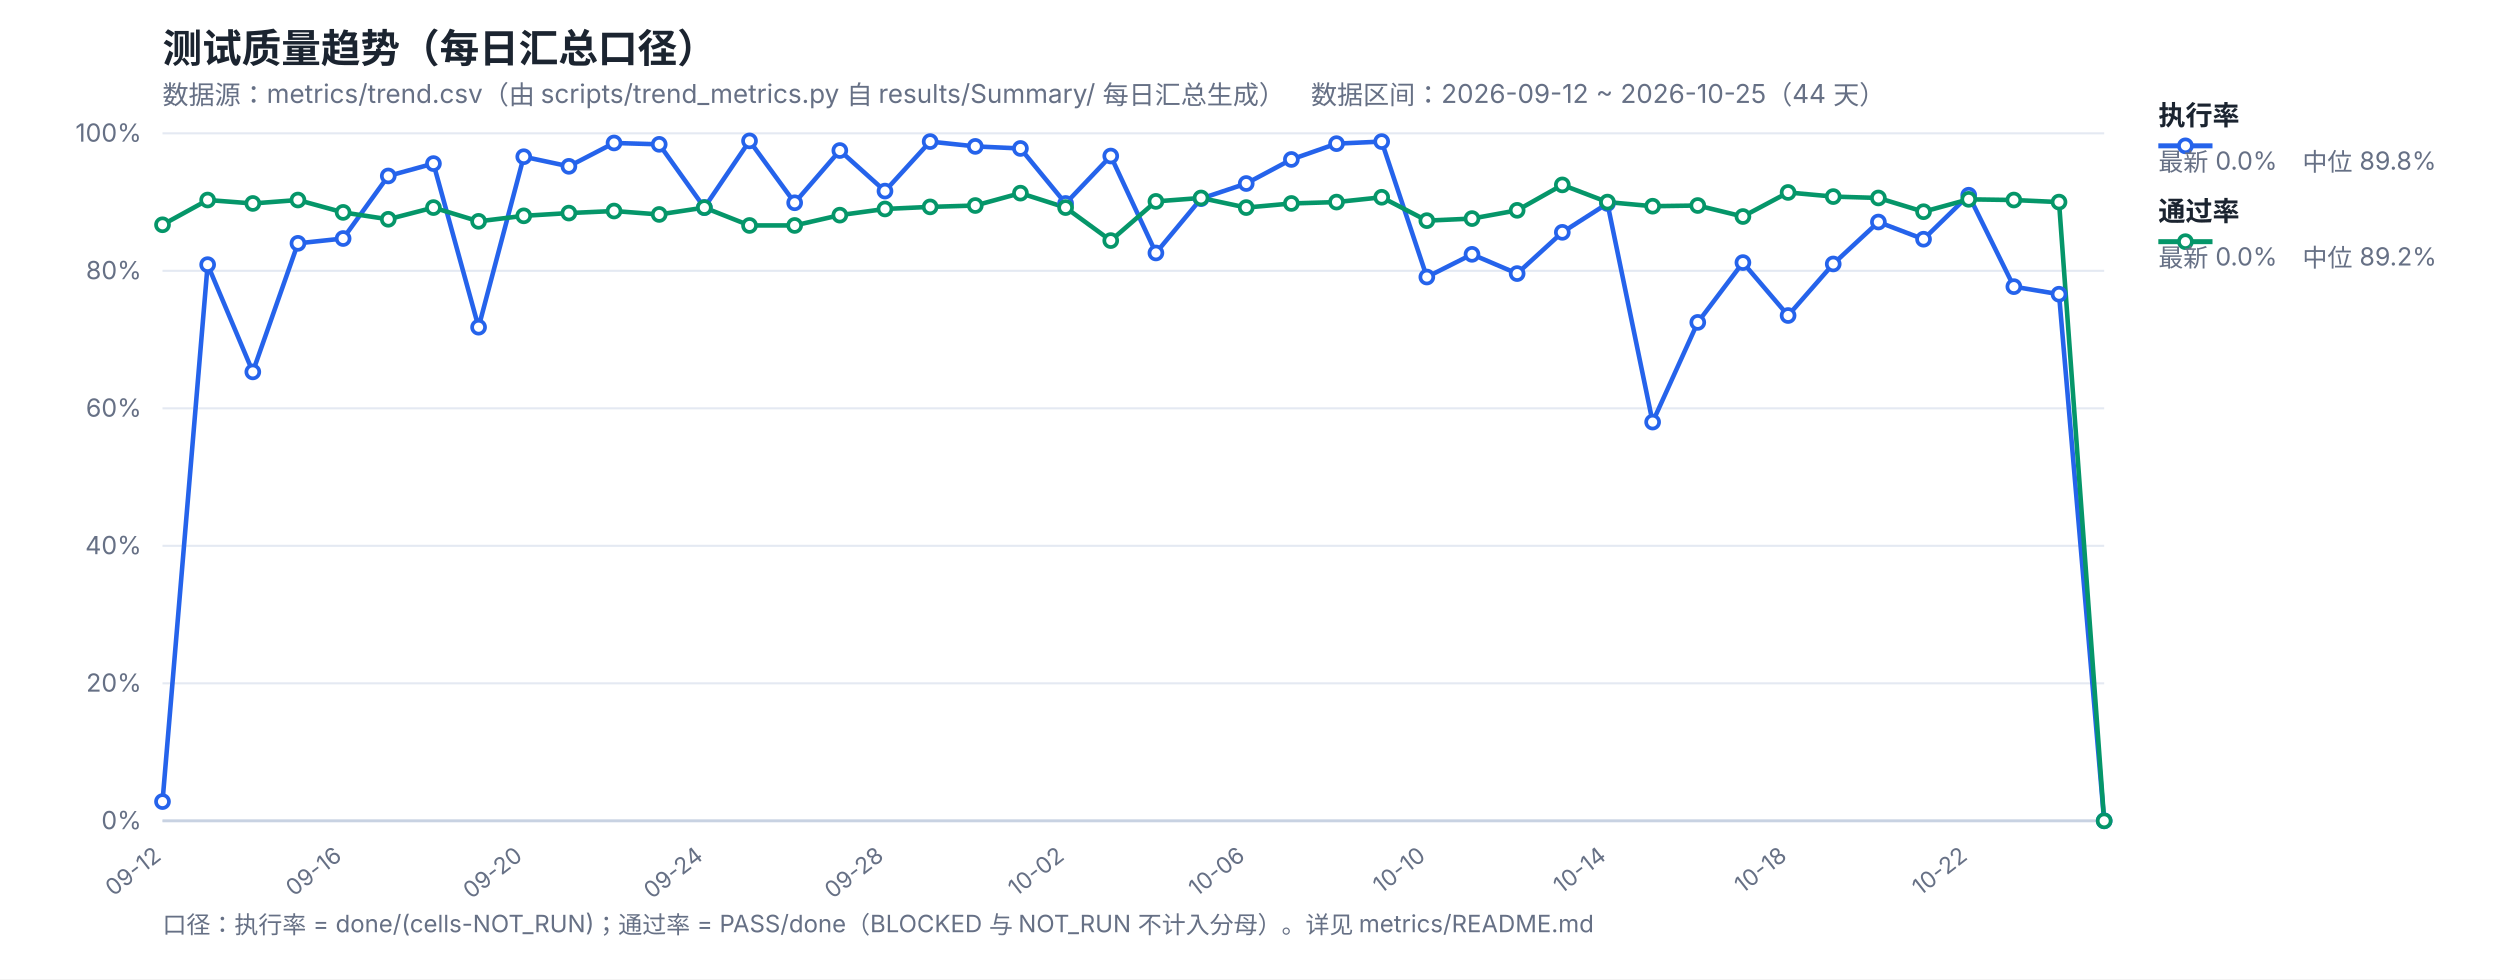
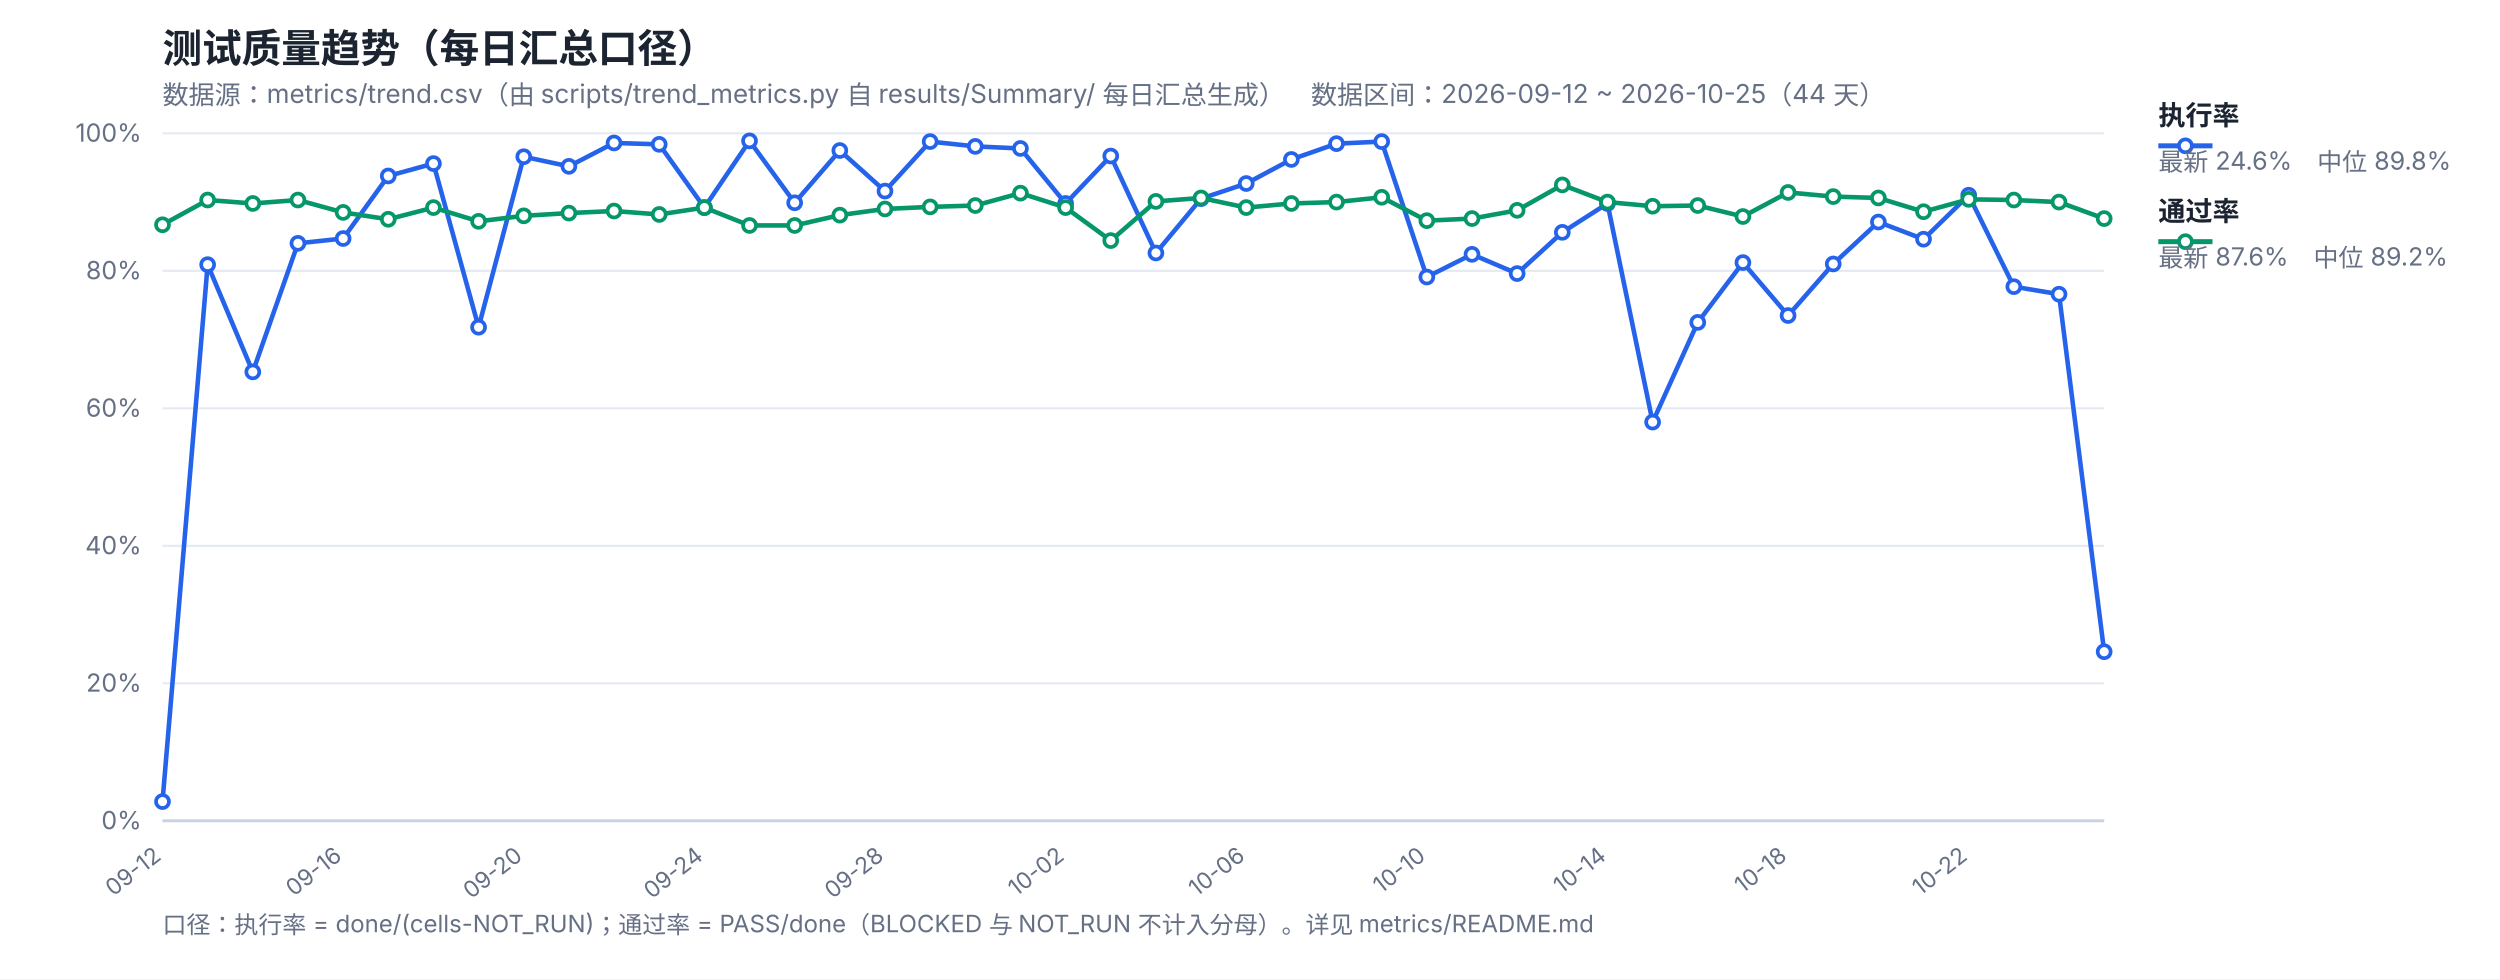
<svg xmlns="http://www.w3.org/2000/svg" width="1200" height="470" viewBox="0 0 1200 470" font-family="-apple-system,Segoe UI,Microsoft YaHei,sans-serif">
  <rect width="1200" height="470" fill="#ffffff" />
  <text x="78" y="30" font-size="19" font-weight="700" fill="#1b2430">测试质量趋势（每日汇总口径）</text>
  <text x="78" y="50" font-size="12.5" fill="#667085">数据源：metrics/trend.csv（由 scripts/trend_metrics.py 自 results/Summary/ 每日汇总生成）　数据区间：2026-09-12 ~ 2026-10-25（44 天）</text>
  <line x1="78" y1="394.0" x2="1010" y2="394.0" stroke="#e4e9f2" stroke-width="1" />
  <text x="68" y="398.0" font-size="12" fill="#667085" text-anchor="end">0%</text>
  <line x1="78" y1="328.0" x2="1010" y2="328.0" stroke="#e4e9f2" stroke-width="1" />
  <text x="68" y="332.0" font-size="12" fill="#667085" text-anchor="end">20%</text>
  <line x1="78" y1="262.0" x2="1010" y2="262.0" stroke="#e4e9f2" stroke-width="1" />
  <text x="68" y="266.0" font-size="12" fill="#667085" text-anchor="end">40%</text>
  <line x1="78" y1="196.0" x2="1010" y2="196.0" stroke="#e4e9f2" stroke-width="1" />
  <text x="68" y="200.0" font-size="12" fill="#667085" text-anchor="end">60%</text>
  <line x1="78" y1="130.0" x2="1010" y2="130.0" stroke="#e4e9f2" stroke-width="1" />
  <text x="68" y="134.0" font-size="12" fill="#667085" text-anchor="end">80%</text>
  <line x1="78" y1="64.0" x2="1010" y2="64.0" stroke="#e4e9f2" stroke-width="1" />
  <text x="68" y="68.0" font-size="12" fill="#667085" text-anchor="end">100%</text>
  <text x="78.0" y="412" font-size="11" fill="#667085" text-anchor="end" transform="rotate(-38 78.0 412)">09-12</text>
  <text x="164.7" y="412" font-size="11" fill="#667085" text-anchor="end" transform="rotate(-38 164.7 412)">09-16</text>
  <text x="251.4" y="412" font-size="11" fill="#667085" text-anchor="end" transform="rotate(-38 251.4 412)">09-20</text>
  <text x="338.09" y="412" font-size="11" fill="#667085" text-anchor="end" transform="rotate(-38 338.09 412)">09-24</text>
  <text x="424.79" y="412" font-size="11" fill="#667085" text-anchor="end" transform="rotate(-38 424.79 412)">09-28</text>
  <text x="511.49" y="412" font-size="11" fill="#667085" text-anchor="end" transform="rotate(-38 511.49 412)">10-02</text>
  <text x="598.19" y="412" font-size="11" fill="#667085" text-anchor="end" transform="rotate(-38 598.19 412)">10-06</text>
  <text x="684.88" y="412" font-size="11" fill="#667085" text-anchor="end" transform="rotate(-38 684.88 412)">10-10</text>
  <text x="771.58" y="412" font-size="11" fill="#667085" text-anchor="end" transform="rotate(-38 771.58 412)">10-14</text>
  <text x="858.28" y="412" font-size="11" fill="#667085" text-anchor="end" transform="rotate(-38 858.28 412)">10-18</text>
  <text x="944.98" y="412" font-size="11" fill="#667085" text-anchor="end" transform="rotate(-38 944.98 412)">10-22</text>
  <line x1="78" y1="394" x2="1010" y2="394" stroke="#c8d2e2" stroke-width="1.4" />
-   <polyline fill="none" stroke="#2563eb" stroke-width="2.2" stroke-linejoin="round" points="78.0,384.76 99.67,127.03 121.35,178.51 143.02,116.8 164.7,114.49 186.37,84.46 208.05,78.52 229.72,157.06 251.4,75.22 273.07,79.84 294.74,68.62 316.42,69.28 338.09,99.64 359.77,67.63 381.44,97.33 403.12,72.25 424.79,91.72 446.47,67.96 468.14,70.27 489.81,71.26 511.49,97.66 533.16,74.89 554.84,121.42 576.51,95.35 598.19,88.09 619.86,76.54 641.53,68.95 663.21,67.96 684.88,132.97 706.56,122.08 728.23,131.32 749.91,111.52 771.58,97.66 793.26,202.6 814.93,154.75 836.6,126.04 858.28,151.45 879.95,126.7 901.63,106.57 923.3,114.82 944.98,93.7 966.65,137.59 988.33,141.22 1010.0,394.0" />
-   <polyline fill="none" stroke="#059669" stroke-width="2.2" stroke-linejoin="round" points="78.0,107.89 99.67,96.01 121.35,97.66 143.02,96.01 164.7,101.95 186.37,105.25 208.05,99.64 229.72,106.24 251.4,103.6 273.07,102.28 294.74,101.29 316.42,102.94 338.09,99.64 359.77,108.22 381.44,108.22 403.12,103.27 424.79,100.3 446.47,99.31 468.14,98.65 489.81,92.71 511.49,99.64 533.16,115.48 554.84,96.67 576.51,95.02 598.19,99.64 619.86,97.66 641.53,97.0 663.21,94.69 684.88,105.91 706.56,104.92 728.23,100.96 749.91,88.75 771.58,97.0 793.26,98.98 814.93,98.65 836.6,103.93 858.28,92.38 879.95,94.36 901.63,95.02 923.3,101.62 944.98,95.68 966.65,96.01 988.33,97.0 1010.0,394.0" />
+   <polyline fill="none" stroke="#2563eb" stroke-width="2.2" stroke-linejoin="round" points="78.0,384.76 99.67,127.03 121.35,178.51 143.02,116.8 164.7,114.49 186.37,84.46 208.05,78.52 229.72,157.06 251.4,75.22 273.07,79.84 294.74,68.62 316.42,69.28 338.09,99.64 359.77,67.63 381.44,97.33 403.12,72.25 424.79,91.72 446.47,67.96 468.14,70.27 489.81,71.26 511.49,97.66 533.16,74.89 554.84,121.42 576.51,95.35 598.19,88.09 619.86,76.54 641.53,68.95 663.21,67.96 684.88,132.97 706.56,122.08 728.23,131.32 749.91,111.52 771.58,97.66 793.26,202.6 814.93,154.75 836.6,126.04 858.28,151.45 879.95,126.7 901.63,106.57 923.3,114.82 944.98,93.7 966.65,137.59 988.33,141.22 1010.0,312.82" />
+   <polyline fill="none" stroke="#059669" stroke-width="2.2" stroke-linejoin="round" points="78.0,107.89 99.67,96.01 121.35,97.66 143.02,96.01 164.7,101.95 186.37,105.25 208.05,99.64 229.72,106.24 251.4,103.6 273.07,102.28 294.74,101.29 316.42,102.94 338.09,99.64 359.77,108.22 381.44,108.22 403.12,103.27 424.79,100.3 446.47,99.31 468.14,98.65 489.81,92.71 511.49,99.64 533.16,115.48 554.84,96.67 576.51,95.02 598.19,99.64 619.86,97.66 641.53,97.0 663.21,94.69 684.88,105.91 706.56,104.92 728.23,100.96 749.91,88.75 771.58,97.0 793.26,98.98 814.93,98.65 836.6,103.93 858.28,92.38 879.95,94.36 901.63,95.02 923.3,101.62 944.98,95.68 966.65,96.01 988.33,97.0 1010.0,104.92" />
  <circle cx="78.0" cy="384.76" r="3.1" fill="#fff" stroke="#2563eb" stroke-width="1.8" />
  <circle cx="99.67" cy="127.03" r="3.1" fill="#fff" stroke="#2563eb" stroke-width="1.8" />
  <circle cx="121.35" cy="178.51" r="3.1" fill="#fff" stroke="#2563eb" stroke-width="1.8" />
  <circle cx="143.02" cy="116.8" r="3.1" fill="#fff" stroke="#2563eb" stroke-width="1.8" />
  <circle cx="164.7" cy="114.49" r="3.1" fill="#fff" stroke="#2563eb" stroke-width="1.8" />
  <circle cx="186.37" cy="84.46" r="3.1" fill="#fff" stroke="#2563eb" stroke-width="1.8" />
  <circle cx="208.05" cy="78.52" r="3.1" fill="#fff" stroke="#2563eb" stroke-width="1.8" />
  <circle cx="229.72" cy="157.06" r="3.1" fill="#fff" stroke="#2563eb" stroke-width="1.8" />
  <circle cx="251.4" cy="75.22" r="3.1" fill="#fff" stroke="#2563eb" stroke-width="1.8" />
  <circle cx="273.07" cy="79.84" r="3.1" fill="#fff" stroke="#2563eb" stroke-width="1.8" />
  <circle cx="294.74" cy="68.62" r="3.1" fill="#fff" stroke="#2563eb" stroke-width="1.8" />
  <circle cx="316.42" cy="69.28" r="3.1" fill="#fff" stroke="#2563eb" stroke-width="1.8" />
  <circle cx="338.09" cy="99.64" r="3.1" fill="#fff" stroke="#2563eb" stroke-width="1.8" />
  <circle cx="359.77" cy="67.63" r="3.1" fill="#fff" stroke="#2563eb" stroke-width="1.8" />
  <circle cx="381.44" cy="97.33" r="3.1" fill="#fff" stroke="#2563eb" stroke-width="1.8" />
  <circle cx="403.12" cy="72.25" r="3.1" fill="#fff" stroke="#2563eb" stroke-width="1.8" />
  <circle cx="424.79" cy="91.72" r="3.1" fill="#fff" stroke="#2563eb" stroke-width="1.8" />
  <circle cx="446.47" cy="67.96" r="3.1" fill="#fff" stroke="#2563eb" stroke-width="1.8" />
  <circle cx="468.14" cy="70.27" r="3.1" fill="#fff" stroke="#2563eb" stroke-width="1.8" />
  <circle cx="489.81" cy="71.26" r="3.1" fill="#fff" stroke="#2563eb" stroke-width="1.8" />
  <circle cx="511.49" cy="97.66" r="3.1" fill="#fff" stroke="#2563eb" stroke-width="1.8" />
  <circle cx="533.16" cy="74.89" r="3.1" fill="#fff" stroke="#2563eb" stroke-width="1.8" />
  <circle cx="554.84" cy="121.42" r="3.1" fill="#fff" stroke="#2563eb" stroke-width="1.8" />
  <circle cx="576.51" cy="95.35" r="3.1" fill="#fff" stroke="#2563eb" stroke-width="1.8" />
  <circle cx="598.19" cy="88.09" r="3.1" fill="#fff" stroke="#2563eb" stroke-width="1.8" />
  <circle cx="619.86" cy="76.54" r="3.1" fill="#fff" stroke="#2563eb" stroke-width="1.8" />
  <circle cx="641.53" cy="68.95" r="3.1" fill="#fff" stroke="#2563eb" stroke-width="1.8" />
  <circle cx="663.21" cy="67.96" r="3.1" fill="#fff" stroke="#2563eb" stroke-width="1.8" />
  <circle cx="684.88" cy="132.97" r="3.1" fill="#fff" stroke="#2563eb" stroke-width="1.8" />
  <circle cx="706.56" cy="122.08" r="3.1" fill="#fff" stroke="#2563eb" stroke-width="1.8" />
  <circle cx="728.23" cy="131.32" r="3.1" fill="#fff" stroke="#2563eb" stroke-width="1.8" />
  <circle cx="749.91" cy="111.52" r="3.1" fill="#fff" stroke="#2563eb" stroke-width="1.8" />
  <circle cx="771.58" cy="97.66" r="3.1" fill="#fff" stroke="#2563eb" stroke-width="1.8" />
  <circle cx="793.26" cy="202.6" r="3.1" fill="#fff" stroke="#2563eb" stroke-width="1.8" />
  <circle cx="814.93" cy="154.75" r="3.1" fill="#fff" stroke="#2563eb" stroke-width="1.8" />
  <circle cx="836.6" cy="126.04" r="3.1" fill="#fff" stroke="#2563eb" stroke-width="1.8" />
  <circle cx="858.28" cy="151.45" r="3.1" fill="#fff" stroke="#2563eb" stroke-width="1.8" />
  <circle cx="879.95" cy="126.7" r="3.1" fill="#fff" stroke="#2563eb" stroke-width="1.8" />
  <circle cx="901.63" cy="106.57" r="3.1" fill="#fff" stroke="#2563eb" stroke-width="1.8" />
  <circle cx="923.3" cy="114.82" r="3.1" fill="#fff" stroke="#2563eb" stroke-width="1.8" />
  <circle cx="944.98" cy="93.7" r="3.1" fill="#fff" stroke="#2563eb" stroke-width="1.8" />
  <circle cx="966.65" cy="137.59" r="3.1" fill="#fff" stroke="#2563eb" stroke-width="1.8" />
  <circle cx="988.33" cy="141.22" r="3.1" fill="#fff" stroke="#2563eb" stroke-width="1.8" />
-   <circle cx="1010.0" cy="394.0" r="3.1" fill="#fff" stroke="#2563eb" stroke-width="1.8" />
+   <circle cx="1010.0" cy="312.82" r="3.1" fill="#fff" stroke="#2563eb" stroke-width="1.8" />
  <circle cx="78.0" cy="107.89" r="3.1" fill="#fff" stroke="#059669" stroke-width="1.8" />
  <circle cx="99.67" cy="96.01" r="3.1" fill="#fff" stroke="#059669" stroke-width="1.8" />
  <circle cx="121.35" cy="97.66" r="3.1" fill="#fff" stroke="#059669" stroke-width="1.8" />
  <circle cx="143.02" cy="96.01" r="3.1" fill="#fff" stroke="#059669" stroke-width="1.8" />
  <circle cx="164.7" cy="101.95" r="3.1" fill="#fff" stroke="#059669" stroke-width="1.8" />
  <circle cx="186.37" cy="105.25" r="3.1" fill="#fff" stroke="#059669" stroke-width="1.8" />
  <circle cx="208.05" cy="99.64" r="3.1" fill="#fff" stroke="#059669" stroke-width="1.8" />
  <circle cx="229.72" cy="106.24" r="3.1" fill="#fff" stroke="#059669" stroke-width="1.8" />
  <circle cx="251.4" cy="103.6" r="3.1" fill="#fff" stroke="#059669" stroke-width="1.8" />
  <circle cx="273.07" cy="102.28" r="3.1" fill="#fff" stroke="#059669" stroke-width="1.8" />
  <circle cx="294.74" cy="101.29" r="3.1" fill="#fff" stroke="#059669" stroke-width="1.8" />
  <circle cx="316.42" cy="102.94" r="3.1" fill="#fff" stroke="#059669" stroke-width="1.8" />
  <circle cx="338.09" cy="99.64" r="3.1" fill="#fff" stroke="#059669" stroke-width="1.8" />
  <circle cx="359.77" cy="108.22" r="3.1" fill="#fff" stroke="#059669" stroke-width="1.8" />
  <circle cx="381.44" cy="108.22" r="3.1" fill="#fff" stroke="#059669" stroke-width="1.8" />
  <circle cx="403.12" cy="103.27" r="3.1" fill="#fff" stroke="#059669" stroke-width="1.8" />
  <circle cx="424.79" cy="100.3" r="3.1" fill="#fff" stroke="#059669" stroke-width="1.8" />
  <circle cx="446.47" cy="99.31" r="3.1" fill="#fff" stroke="#059669" stroke-width="1.8" />
  <circle cx="468.14" cy="98.65" r="3.1" fill="#fff" stroke="#059669" stroke-width="1.8" />
  <circle cx="489.81" cy="92.71" r="3.1" fill="#fff" stroke="#059669" stroke-width="1.8" />
  <circle cx="511.49" cy="99.64" r="3.1" fill="#fff" stroke="#059669" stroke-width="1.8" />
  <circle cx="533.16" cy="115.48" r="3.1" fill="#fff" stroke="#059669" stroke-width="1.8" />
  <circle cx="554.84" cy="96.67" r="3.1" fill="#fff" stroke="#059669" stroke-width="1.8" />
  <circle cx="576.51" cy="95.02" r="3.1" fill="#fff" stroke="#059669" stroke-width="1.8" />
  <circle cx="598.19" cy="99.64" r="3.1" fill="#fff" stroke="#059669" stroke-width="1.8" />
  <circle cx="619.86" cy="97.66" r="3.1" fill="#fff" stroke="#059669" stroke-width="1.8" />
  <circle cx="641.53" cy="97.0" r="3.1" fill="#fff" stroke="#059669" stroke-width="1.8" />
  <circle cx="663.21" cy="94.69" r="3.1" fill="#fff" stroke="#059669" stroke-width="1.8" />
  <circle cx="684.88" cy="105.91" r="3.1" fill="#fff" stroke="#059669" stroke-width="1.8" />
  <circle cx="706.56" cy="104.92" r="3.1" fill="#fff" stroke="#059669" stroke-width="1.8" />
  <circle cx="728.23" cy="100.96" r="3.1" fill="#fff" stroke="#059669" stroke-width="1.8" />
  <circle cx="749.91" cy="88.75" r="3.1" fill="#fff" stroke="#059669" stroke-width="1.8" />
  <circle cx="771.58" cy="97.0" r="3.1" fill="#fff" stroke="#059669" stroke-width="1.8" />
  <circle cx="793.26" cy="98.98" r="3.1" fill="#fff" stroke="#059669" stroke-width="1.8" />
  <circle cx="814.93" cy="98.65" r="3.1" fill="#fff" stroke="#059669" stroke-width="1.8" />
  <circle cx="836.6" cy="103.93" r="3.1" fill="#fff" stroke="#059669" stroke-width="1.8" />
  <circle cx="858.28" cy="92.38" r="3.1" fill="#fff" stroke="#059669" stroke-width="1.8" />
  <circle cx="879.95" cy="94.36" r="3.1" fill="#fff" stroke="#059669" stroke-width="1.8" />
  <circle cx="901.63" cy="95.02" r="3.1" fill="#fff" stroke="#059669" stroke-width="1.8" />
  <circle cx="923.3" cy="101.62" r="3.1" fill="#fff" stroke="#059669" stroke-width="1.8" />
  <circle cx="944.98" cy="95.68" r="3.1" fill="#fff" stroke="#059669" stroke-width="1.8" />
  <circle cx="966.65" cy="96.01" r="3.1" fill="#fff" stroke="#059669" stroke-width="1.8" />
  <circle cx="988.33" cy="97.0" r="3.1" fill="#fff" stroke="#059669" stroke-width="1.8" />
-   <circle cx="1010.0" cy="394.0" r="3.1" fill="#fff" stroke="#059669" stroke-width="1.8" />
+   <circle cx="1010.0" cy="104.92" r="3.1" fill="#fff" stroke="#059669" stroke-width="1.8" />
  <line x1="1036" y1="70" x2="1062" y2="70" stroke="#2563eb" stroke-width="2.4" />
  <circle cx="1049" cy="70" r="3.1" fill="#fff" stroke="#2563eb" stroke-width="1.8" />
  <text x="1036" y="60" font-size="13" font-weight="600" fill="#1b2430">执行率</text>
-   <text x="1036" y="82" font-size="12" fill="#667085">最新 0.0%　中位 89.8%</text>
+   <text x="1036" y="82" font-size="12" fill="#667085">最新 24.6%　中位 89.8%</text>
  <line x1="1036" y1="116" x2="1062" y2="116" stroke="#059669" stroke-width="2.4" />
  <circle cx="1049" cy="116" r="3.1" fill="#fff" stroke="#059669" stroke-width="1.8" />
  <text x="1036" y="106" font-size="13" font-weight="600" fill="#1b2430">通过率</text>
-   <text x="1036" y="128" font-size="12" fill="#667085">最新 0.0%　中位 89.2%</text>
+   <text x="1036" y="128" font-size="12" fill="#667085">最新 87.6%　中位 89.2%</text>
  <text x="78" y="448" font-size="11.5" fill="#667085">口径：执行率 = done/(cells-NOT_RUN)；通过率 = PASS/done（BLOCKED 与 NOT_RUN 不计入分母）。详见 metrics/README.md</text>
</svg>
